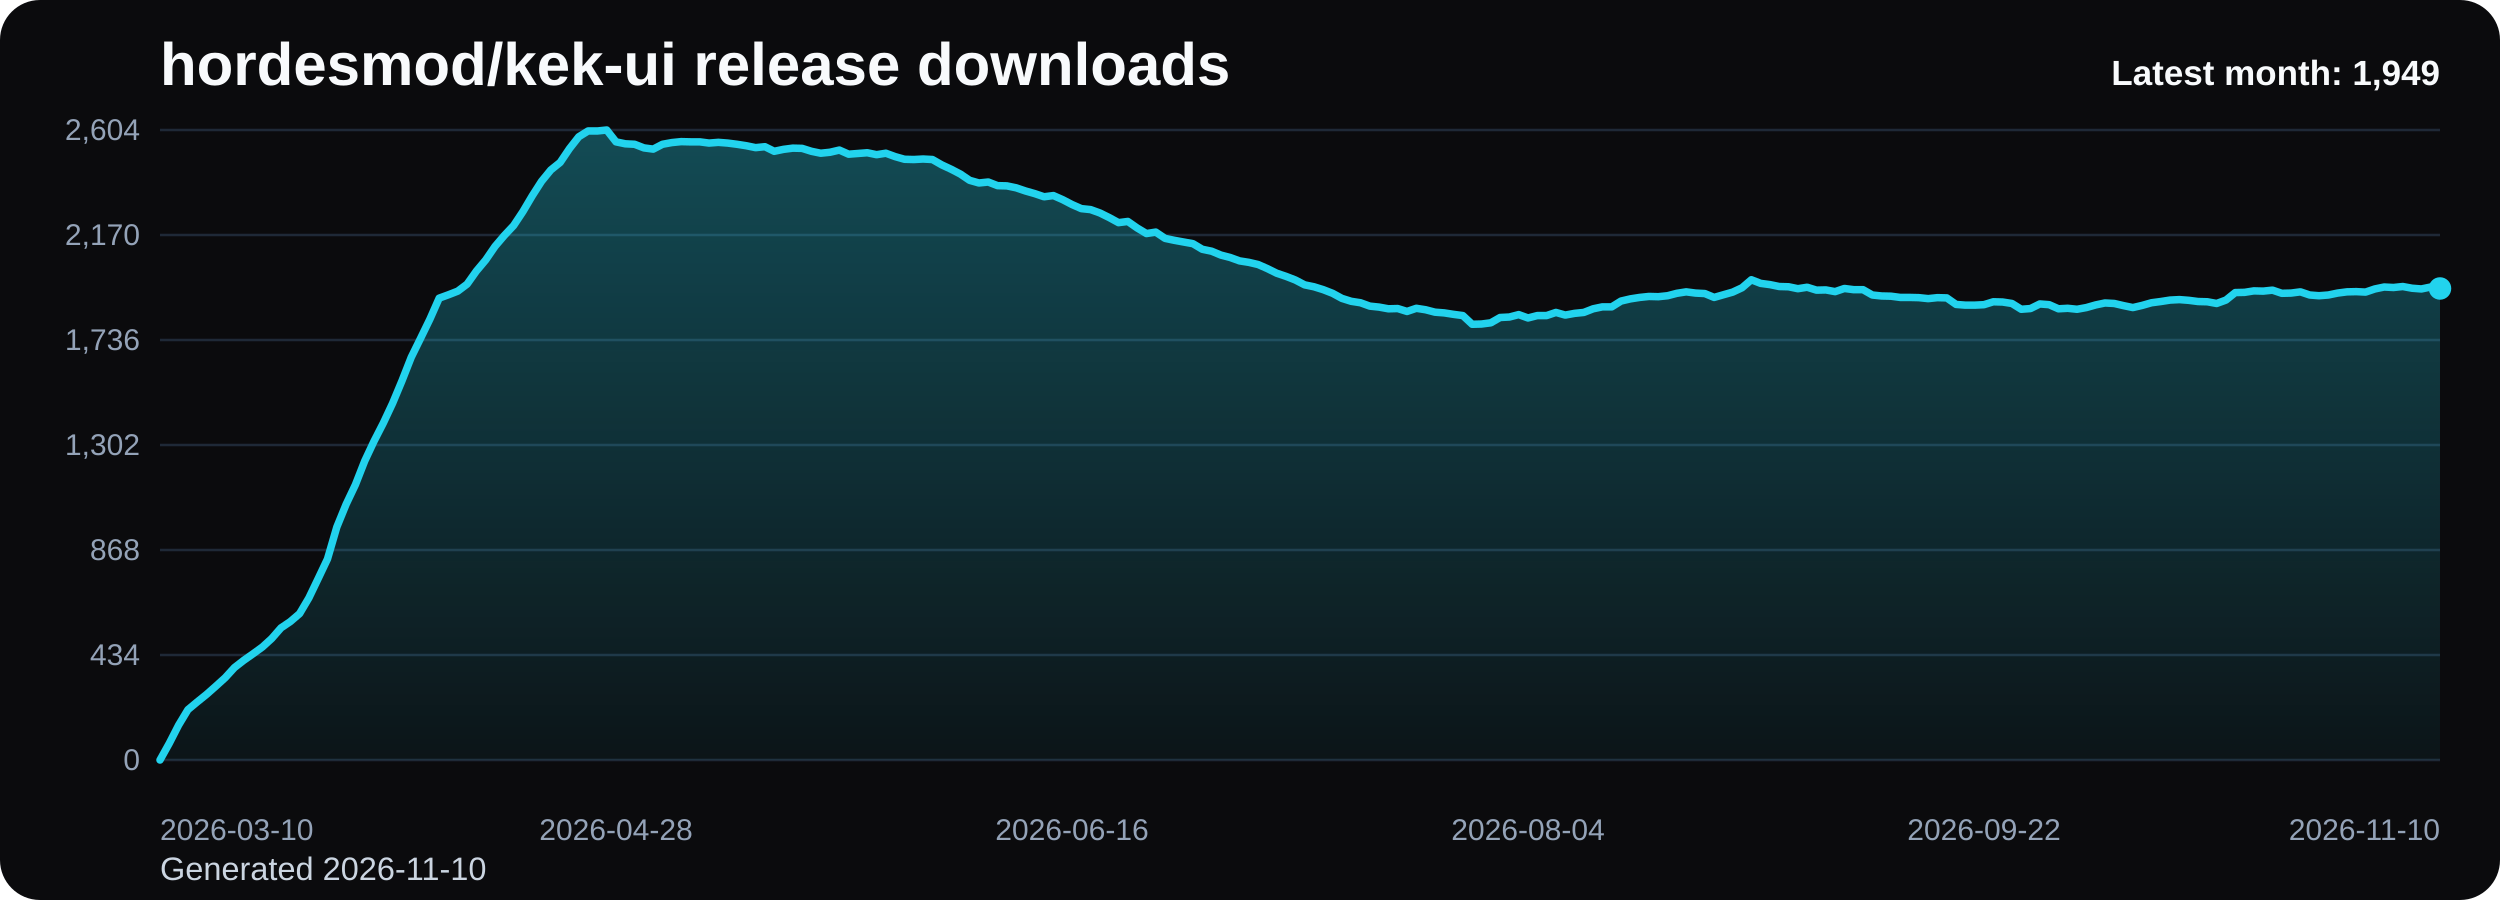
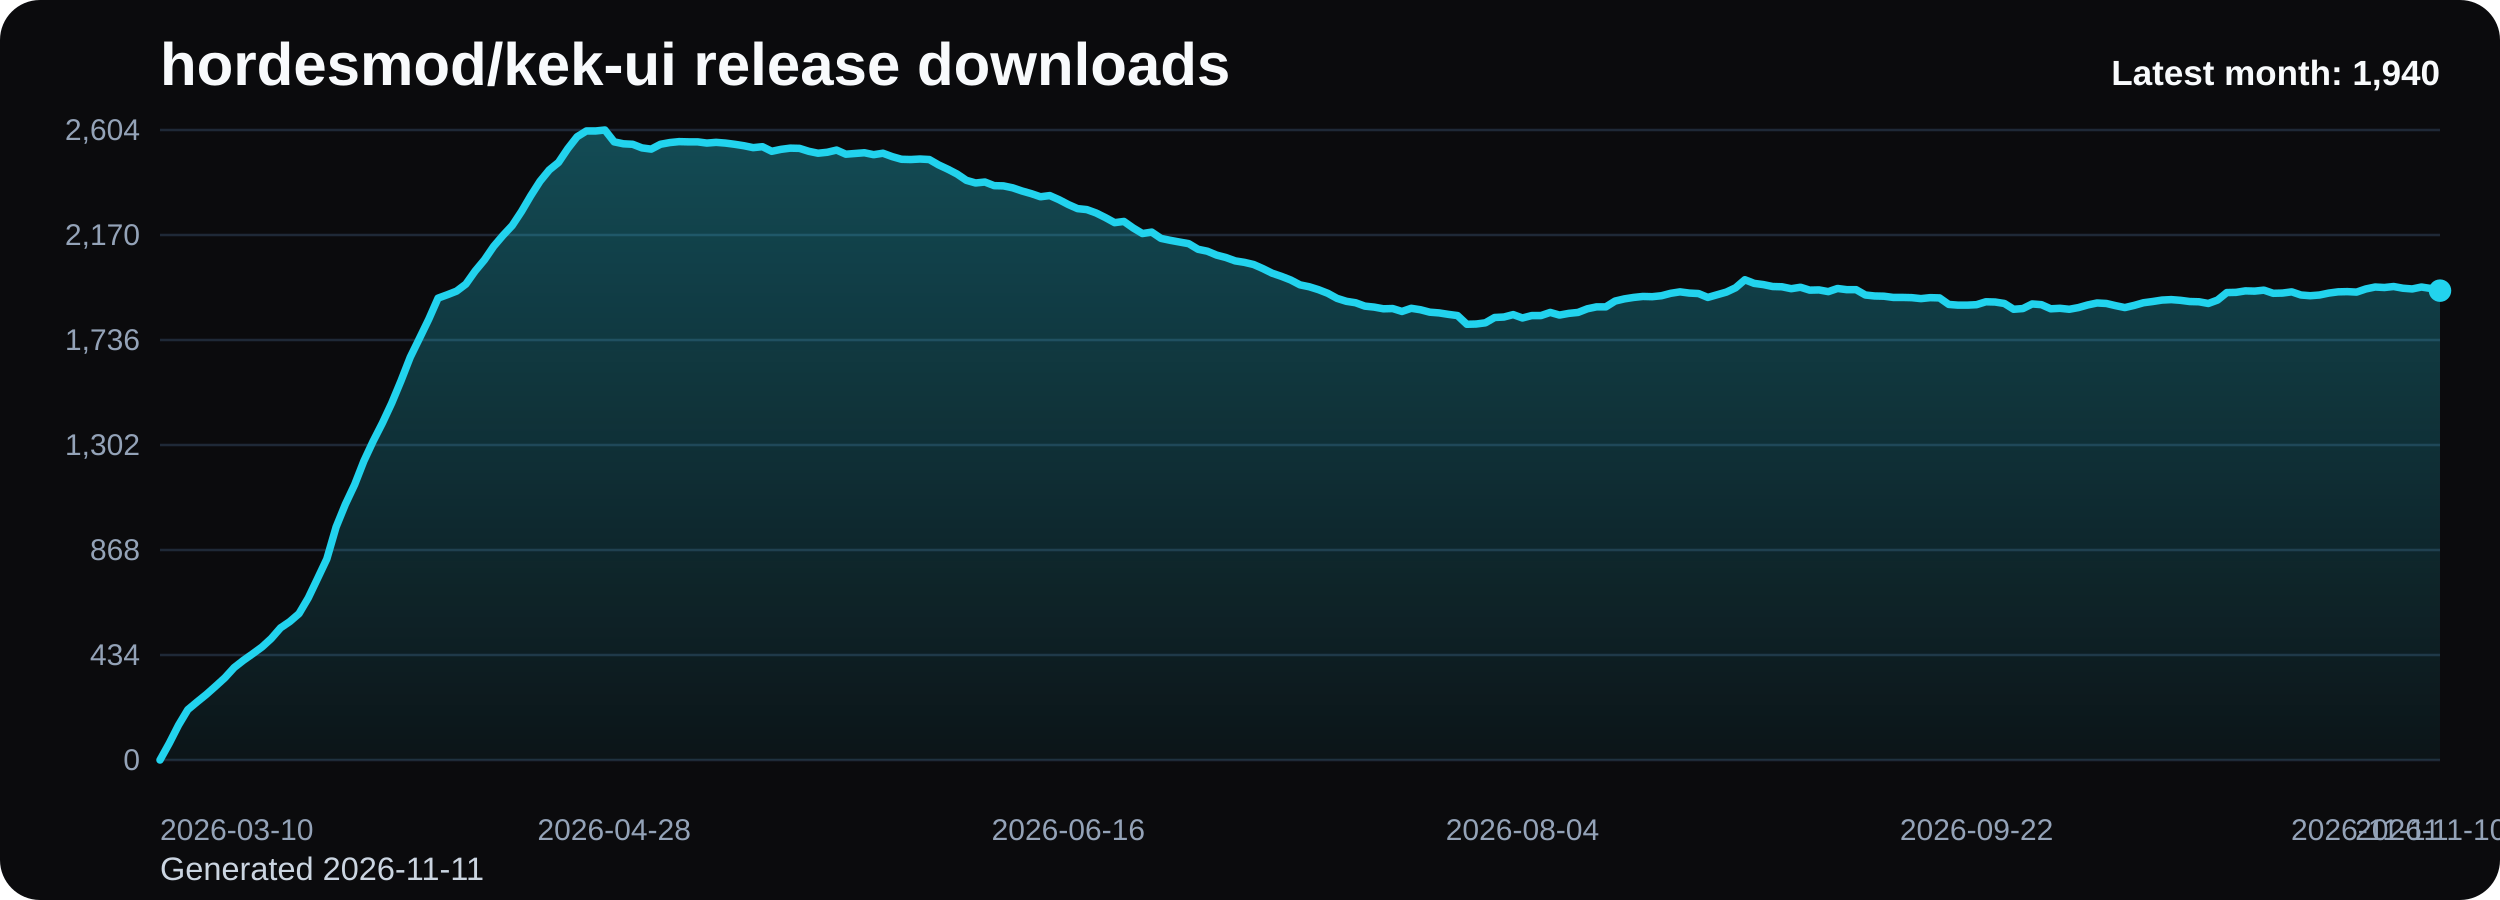
<svg xmlns="http://www.w3.org/2000/svg" viewBox="0 0 1000 360" role="img" aria-label="hordesmod/kek-ui release downloads chart">
  <defs>
    <linearGradient id="fill-monthly-black" x1="0" y1="0" x2="0" y2="1">
      <stop offset="0%" stop-color="#22d3ee" stop-opacity="0.32" />
      <stop offset="100%" stop-color="#22d3ee" stop-opacity="0.05" />
    </linearGradient>
    <style>
      .bg { fill: #0b0b0d; }
      .title { font: 700 24px Arial, sans-serif; fill: #f8fafc; }
      .sub { font: 400 13px Arial, sans-serif; fill: #cbd5e1; }
      .grid { stroke: #1f2937; stroke-width: 1; }
      .axis { font: 400 12px Arial, sans-serif; fill: #94a3b8; }
      .line { fill: none; stroke: #22d3ee; stroke-width: 3; stroke-linecap: round; stroke-linejoin: round; }
      .dot { fill: #22d3ee; }
      .value { font: 600 11px Arial, sans-serif; fill: #cbd5e1; }
      .latest { font: 700 14px Arial, sans-serif; fill: #f8fafc; }
    </style>
  </defs>
  <rect class="bg" x="0" y="0" width="1000" height="360" rx="16" />
  <text class="title" x="64" y="34">hordesmod/kek-ui release downloads</text>
-   <text class="sub" x="64" y="352">Generated 2026-11-10</text>
+   <text class="sub" x="64" y="352">Generated 2026-11-11</text>
  <line x1="64" y1="52.00" x2="976" y2="52.00" class="grid" />
  <text x="56" y="56.00" text-anchor="end" class="axis">2,604</text>
  <line x1="64" y1="94.00" x2="976" y2="94.00" class="grid" />
  <text x="56" y="98.00" text-anchor="end" class="axis">2,170</text>
  <line x1="64" y1="136.00" x2="976" y2="136.00" class="grid" />
  <text x="56" y="140.00" text-anchor="end" class="axis">1,736</text>
  <line x1="64" y1="178.00" x2="976" y2="178.00" class="grid" />
  <text x="56" y="182.00" text-anchor="end" class="axis">1,302</text>
  <line x1="64" y1="220.00" x2="976" y2="220.00" class="grid" />
  <text x="56" y="224.00" text-anchor="end" class="axis">868</text>
  <line x1="64" y1="262.00" x2="976" y2="262.00" class="grid" />
  <text x="56" y="266.00" text-anchor="end" class="axis">434</text>
  <line x1="64" y1="304.00" x2="976" y2="304.00" class="grid" />
  <text x="56" y="308.00" text-anchor="end" class="axis">0</text>
-   <path d="M 64.00 304 L 64.00 304.00 L 67.72 297.32 L 71.44 290.06 L 75.17 283.87 L 78.89 280.77 L 82.61 277.77 L 86.33 274.48 L 90.06 271.10 L 93.78 267.03 L 97.50 264.13 L 101.22 261.52 L 104.95 258.81 L 108.67 255.42 L 112.39 251.16 L 116.11 248.65 L 119.84 245.45 L 123.56 239.16 L 127.28 231.42 L 131.00 223.58 L 134.73 210.81 L 138.45 201.71 L 142.17 193.87 L 145.89 184.39 L 149.62 176.45 L 153.34 169.19 L 157.06 161.26 L 160.78 152.35 L 164.51 142.87 L 168.23 135.32 L 171.95 127.68 L 175.67 119.26 L 179.40 117.90 L 183.12 116.45 L 186.84 113.65 L 190.56 108.42 L 194.29 103.97 L 198.01 98.55 L 201.73 94.19 L 205.45 90.23 L 209.18 84.61 L 212.90 78.32 L 216.62 72.52 L 220.34 67.97 L 224.07 64.97 L 227.79 59.45 L 231.51 54.71 L 235.23 52.39 L 238.96 52.39 L 242.68 52.00 L 246.40 56.74 L 250.12 57.52 L 253.84 57.71 L 257.57 59.16 L 261.29 59.65 L 265.01 57.71 L 268.73 57.03 L 272.46 56.65 L 276.18 56.74 L 279.90 56.74 L 283.62 57.23 L 287.35 56.94 L 291.07 57.23 L 294.79 57.71 L 298.51 58.29 L 302.24 59.06 L 305.96 58.68 L 309.68 60.52 L 313.40 59.74 L 317.13 59.26 L 320.85 59.35 L 324.57 60.52 L 328.29 61.29 L 332.02 60.90 L 335.74 60.03 L 339.46 61.68 L 343.18 61.39 L 346.91 61.10 L 350.63 61.87 L 354.35 61.29 L 358.07 62.65 L 361.80 63.71 L 365.52 63.81 L 369.24 63.61 L 372.96 63.81 L 376.69 65.94 L 380.41 67.68 L 384.13 69.61 L 387.85 72.13 L 391.58 73.19 L 395.30 72.81 L 399.02 74.26 L 402.74 74.35 L 406.47 75.13 L 410.19 76.39 L 413.91 77.45 L 417.63 78.71 L 421.36 78.23 L 425.08 79.87 L 428.80 81.81 L 432.52 83.45 L 436.24 83.84 L 439.97 85.19 L 443.69 87.03 L 447.41 89.06 L 451.13 88.58 L 454.86 91.19 L 458.58 93.42 L 462.30 92.84 L 466.02 95.35 L 469.75 96.13 L 473.47 96.81 L 477.19 97.48 L 480.91 99.71 L 484.64 100.48 L 488.36 102.03 L 492.08 103.00 L 495.80 104.35 L 499.53 104.94 L 503.25 105.81 L 506.97 107.45 L 510.69 109.29 L 514.42 110.55 L 518.14 112.00 L 521.86 113.94 L 525.58 114.71 L 529.31 115.87 L 533.03 117.32 L 536.75 119.35 L 540.47 120.52 L 544.20 121.10 L 547.92 122.45 L 551.64 122.84 L 555.36 123.52 L 559.09 123.42 L 562.81 124.58 L 566.53 123.32 L 570.25 123.90 L 573.98 124.87 L 577.70 125.16 L 581.42 125.74 L 585.14 126.23 L 588.87 129.71 L 592.59 129.61 L 596.31 129.13 L 600.03 127.00 L 603.76 126.81 L 607.48 125.84 L 611.20 127.19 L 614.92 126.23 L 618.64 126.23 L 622.37 124.97 L 626.09 126.03 L 629.81 125.35 L 633.53 124.97 L 637.26 123.52 L 640.98 122.74 L 644.70 122.74 L 648.42 120.42 L 652.15 119.55 L 655.87 118.97 L 659.59 118.58 L 663.31 118.68 L 667.04 118.29 L 670.76 117.32 L 674.48 116.74 L 678.20 117.23 L 681.93 117.42 L 685.65 118.97 L 689.37 117.90 L 693.09 116.84 L 696.82 115.10 L 700.54 111.90 L 704.26 113.35 L 707.98 113.84 L 711.71 114.61 L 715.43 114.71 L 719.15 115.48 L 722.87 114.90 L 726.60 116.06 L 730.32 115.97 L 734.04 116.65 L 737.76 115.39 L 741.49 115.87 L 745.21 115.87 L 748.93 118.00 L 752.65 118.39 L 756.38 118.48 L 760.10 118.97 L 763.82 118.97 L 767.54 119.06 L 771.27 119.45 L 774.99 119.06 L 778.71 119.16 L 782.43 121.77 L 786.16 122.06 L 789.88 122.06 L 793.60 121.87 L 797.32 120.71 L 801.04 120.81 L 804.77 121.39 L 808.49 123.71 L 812.21 123.42 L 815.93 121.58 L 819.66 121.87 L 823.38 123.52 L 827.10 123.32 L 830.82 123.71 L 834.55 123.03 L 838.27 121.97 L 841.99 121.19 L 845.71 121.39 L 849.44 122.26 L 853.16 123.03 L 856.88 122.16 L 860.60 121.10 L 864.33 120.61 L 868.05 120.03 L 871.77 119.84 L 875.49 120.13 L 879.22 120.61 L 882.94 120.71 L 886.66 121.39 L 890.38 120.03 L 894.11 117.03 L 897.83 116.94 L 901.55 116.35 L 905.27 116.45 L 909.00 116.06 L 912.72 117.32 L 916.44 117.23 L 920.16 116.74 L 923.89 118.00 L 927.61 118.29 L 931.33 118.00 L 935.05 117.23 L 938.78 116.74 L 942.50 116.65 L 946.22 116.84 L 949.94 115.58 L 953.67 114.81 L 957.39 115.00 L 961.11 114.61 L 964.83 115.29 L 968.56 115.58 L 972.28 114.81 L 976.00 115.39 L 976.00 304 Z" fill="url(#fill-monthly-black)" />
-   <polyline class="line" points="64.00,304.00 67.72,297.32 71.44,290.06 75.17,283.87 78.89,280.77 82.61,277.77 86.33,274.48 90.06,271.10 93.78,267.03 97.50,264.13 101.22,261.52 104.95,258.81 108.67,255.42 112.39,251.16 116.11,248.65 119.84,245.45 123.56,239.16 127.28,231.42 131.00,223.58 134.73,210.81 138.45,201.71 142.17,193.87 145.89,184.39 149.62,176.45 153.34,169.19 157.06,161.26 160.78,152.35 164.51,142.87 168.23,135.32 171.95,127.68 175.67,119.26 179.40,117.90 183.12,116.45 186.84,113.65 190.56,108.42 194.29,103.97 198.01,98.55 201.73,94.19 205.45,90.23 209.18,84.61 212.90,78.32 216.62,72.52 220.34,67.97 224.07,64.97 227.79,59.45 231.51,54.71 235.23,52.39 238.96,52.39 242.68,52.00 246.40,56.74 250.12,57.52 253.84,57.71 257.57,59.16 261.29,59.65 265.01,57.71 268.73,57.03 272.46,56.65 276.18,56.74 279.90,56.74 283.62,57.23 287.35,56.94 291.07,57.23 294.79,57.71 298.51,58.29 302.24,59.06 305.96,58.68 309.68,60.52 313.40,59.74 317.13,59.26 320.85,59.35 324.57,60.52 328.29,61.29 332.02,60.90 335.74,60.03 339.46,61.68 343.18,61.39 346.91,61.10 350.63,61.87 354.35,61.29 358.07,62.65 361.80,63.71 365.52,63.81 369.24,63.61 372.96,63.81 376.69,65.94 380.41,67.68 384.13,69.61 387.85,72.13 391.58,73.19 395.30,72.81 399.02,74.26 402.74,74.35 406.47,75.13 410.19,76.39 413.91,77.45 417.63,78.71 421.36,78.23 425.08,79.87 428.80,81.81 432.52,83.45 436.24,83.84 439.97,85.19 443.69,87.03 447.41,89.06 451.13,88.58 454.86,91.19 458.58,93.42 462.30,92.84 466.02,95.35 469.75,96.13 473.47,96.81 477.19,97.48 480.91,99.71 484.64,100.48 488.36,102.03 492.08,103.00 495.80,104.35 499.53,104.94 503.25,105.81 506.97,107.45 510.69,109.29 514.42,110.55 518.14,112.00 521.86,113.94 525.58,114.71 529.31,115.87 533.03,117.32 536.75,119.35 540.47,120.52 544.20,121.10 547.92,122.45 551.64,122.84 555.36,123.52 559.09,123.42 562.81,124.58 566.53,123.32 570.25,123.90 573.98,124.87 577.70,125.16 581.42,125.74 585.14,126.23 588.87,129.71 592.59,129.61 596.31,129.13 600.03,127.00 603.76,126.81 607.48,125.84 611.20,127.19 614.92,126.23 618.64,126.23 622.37,124.97 626.09,126.03 629.81,125.35 633.53,124.97 637.26,123.52 640.98,122.74 644.70,122.74 648.42,120.42 652.15,119.55 655.87,118.97 659.59,118.58 663.31,118.68 667.04,118.29 670.76,117.32 674.48,116.74 678.20,117.23 681.93,117.42 685.65,118.97 689.37,117.90 693.09,116.84 696.82,115.10 700.54,111.90 704.26,113.35 707.98,113.84 711.71,114.61 715.43,114.71 719.15,115.48 722.87,114.90 726.60,116.06 730.32,115.97 734.04,116.65 737.76,115.39 741.49,115.87 745.21,115.87 748.93,118.00 752.65,118.39 756.38,118.48 760.10,118.97 763.82,118.97 767.54,119.06 771.27,119.45 774.99,119.06 778.71,119.16 782.43,121.77 786.16,122.06 789.88,122.06 793.60,121.87 797.32,120.71 801.04,120.81 804.77,121.39 808.49,123.71 812.21,123.42 815.93,121.58 819.66,121.87 823.38,123.52 827.10,123.32 830.82,123.71 834.55,123.03 838.27,121.97 841.99,121.19 845.71,121.39 849.44,122.26 853.16,123.03 856.88,122.16 860.60,121.10 864.33,120.61 868.05,120.03 871.77,119.84 875.49,120.13 879.22,120.61 882.94,120.71 886.66,121.39 890.38,120.03 894.11,117.03 897.83,116.94 901.55,116.35 905.27,116.45 909.00,116.06 912.72,117.32 916.44,117.23 920.16,116.74 923.89,118.00 927.61,118.29 931.33,118.00 935.05,117.23 938.78,116.74 942.50,116.65 946.22,116.84 949.94,115.58 953.67,114.81 957.39,115.00 961.11,114.61 964.83,115.29 968.56,115.58 972.28,114.81 976.00,115.39" />
-   <circle class="dot" cx="976.00" cy="115.39" r="4.5" />
+   <path d="M 64.00 304 L 64.00 304.00 L 67.71 297.32 L 71.41 290.06 L 75.12 283.87 L 78.83 280.77 L 82.54 277.77 L 86.24 274.48 L 89.95 271.10 L 93.66 267.03 L 97.37 264.13 L 101.07 261.52 L 104.78 258.81 L 108.49 255.42 L 112.20 251.16 L 115.90 248.65 L 119.61 245.45 L 123.32 239.16 L 127.02 231.42 L 130.73 223.58 L 134.44 210.81 L 138.15 201.71 L 141.85 193.87 L 145.56 184.39 L 149.27 176.45 L 152.98 169.19 L 156.68 161.26 L 160.39 152.35 L 164.10 142.87 L 167.80 135.32 L 171.51 127.68 L 175.22 119.26 L 178.93 117.90 L 182.63 116.45 L 186.34 113.65 L 190.05 108.42 L 193.76 103.97 L 197.46 98.55 L 201.17 94.19 L 204.88 90.23 L 208.59 84.61 L 212.29 78.32 L 216.00 72.52 L 219.71 67.97 L 223.41 64.97 L 227.12 59.45 L 230.83 54.71 L 234.54 52.39 L 238.24 52.39 L 241.95 52.00 L 245.66 56.74 L 249.37 57.52 L 253.07 57.71 L 256.78 59.16 L 260.49 59.65 L 264.20 57.71 L 267.90 57.03 L 271.61 56.65 L 275.32 56.74 L 279.02 56.74 L 282.73 57.23 L 286.44 56.94 L 290.15 57.23 L 293.85 57.71 L 297.56 58.29 L 301.27 59.06 L 304.98 58.68 L 308.68 60.52 L 312.39 59.74 L 316.10 59.26 L 319.80 59.35 L 323.51 60.52 L 327.22 61.29 L 330.93 60.90 L 334.63 60.03 L 338.34 61.68 L 342.05 61.39 L 345.76 61.10 L 349.46 61.87 L 353.17 61.29 L 356.88 62.65 L 360.59 63.71 L 364.29 63.81 L 368.00 63.61 L 371.71 63.81 L 375.41 65.94 L 379.12 67.68 L 382.83 69.61 L 386.54 72.13 L 390.24 73.19 L 393.95 72.81 L 397.66 74.26 L 401.37 74.35 L 405.07 75.13 L 408.78 76.39 L 412.49 77.45 L 416.20 78.71 L 419.90 78.23 L 423.61 79.87 L 427.32 81.81 L 431.02 83.45 L 434.73 83.84 L 438.44 85.19 L 442.15 87.03 L 445.85 89.06 L 449.56 88.58 L 453.27 91.19 L 456.98 93.42 L 460.68 92.84 L 464.39 95.35 L 468.10 96.13 L 471.80 96.81 L 475.51 97.48 L 479.22 99.71 L 482.93 100.48 L 486.63 102.03 L 490.34 103.00 L 494.05 104.35 L 497.76 104.94 L 501.46 105.81 L 505.17 107.45 L 508.88 109.29 L 512.59 110.55 L 516.29 112.00 L 520.00 113.94 L 523.71 114.71 L 527.41 115.87 L 531.12 117.32 L 534.83 119.35 L 538.54 120.52 L 542.24 121.10 L 545.95 122.45 L 549.66 122.84 L 553.37 123.52 L 557.07 123.42 L 560.78 124.58 L 564.49 123.32 L 568.20 123.90 L 571.90 124.87 L 575.61 125.16 L 579.32 125.74 L 583.02 126.23 L 586.73 129.71 L 590.44 129.61 L 594.15 129.13 L 597.85 127.00 L 601.56 126.81 L 605.27 125.84 L 608.98 127.19 L 612.68 126.23 L 616.39 126.23 L 620.10 124.97 L 623.80 126.03 L 627.51 125.35 L 631.22 124.97 L 634.93 123.52 L 638.63 122.74 L 642.34 122.74 L 646.05 120.42 L 649.76 119.55 L 653.46 118.97 L 657.17 118.58 L 660.88 118.68 L 664.59 118.29 L 668.29 117.32 L 672.00 116.74 L 675.71 117.23 L 679.41 117.42 L 683.12 118.97 L 686.83 117.90 L 690.54 116.84 L 694.24 115.10 L 697.95 111.90 L 701.66 113.35 L 705.37 113.84 L 709.07 114.61 L 712.78 114.71 L 716.49 115.48 L 720.20 114.90 L 723.90 116.06 L 727.61 115.97 L 731.32 116.65 L 735.02 115.39 L 738.73 115.87 L 742.44 115.87 L 746.15 118.00 L 749.85 118.39 L 753.56 118.48 L 757.27 118.97 L 760.98 118.97 L 764.68 119.06 L 768.39 119.45 L 772.10 119.06 L 775.80 119.16 L 779.51 121.77 L 783.22 122.06 L 786.93 122.06 L 790.63 121.87 L 794.34 120.71 L 798.05 120.81 L 801.76 121.39 L 805.46 123.71 L 809.17 123.42 L 812.88 121.58 L 816.59 121.87 L 820.29 123.52 L 824.00 123.32 L 827.71 123.71 L 831.41 123.03 L 835.12 121.97 L 838.83 121.19 L 842.54 121.39 L 846.24 122.26 L 849.95 123.03 L 853.66 122.16 L 857.37 121.10 L 861.07 120.61 L 864.78 120.03 L 868.49 119.84 L 872.20 120.13 L 875.90 120.61 L 879.61 120.71 L 883.32 121.39 L 887.02 120.03 L 890.73 117.03 L 894.44 116.94 L 898.15 116.35 L 901.85 116.45 L 905.56 116.06 L 909.27 117.32 L 912.98 117.23 L 916.68 116.74 L 920.39 118.00 L 924.10 118.29 L 927.80 118.00 L 931.51 117.23 L 935.22 116.74 L 938.93 116.65 L 942.63 116.84 L 946.34 115.58 L 950.05 114.81 L 953.76 115.00 L 957.46 114.61 L 961.17 115.29 L 964.88 115.58 L 968.59 114.81 L 972.29 115.39 L 976.00 116.26 L 976.00 304 Z" fill="url(#fill-monthly-black)" />
+   <polyline class="line" points="64.00,304.00 67.71,297.32 71.41,290.06 75.12,283.87 78.83,280.77 82.54,277.77 86.24,274.48 89.95,271.10 93.66,267.03 97.37,264.13 101.07,261.52 104.78,258.81 108.49,255.42 112.20,251.16 115.90,248.65 119.61,245.45 123.32,239.16 127.02,231.42 130.73,223.58 134.44,210.81 138.15,201.71 141.85,193.87 145.56,184.39 149.27,176.45 152.98,169.19 156.68,161.26 160.39,152.35 164.10,142.87 167.80,135.32 171.51,127.68 175.22,119.26 178.93,117.90 182.63,116.45 186.34,113.65 190.05,108.42 193.76,103.97 197.46,98.55 201.17,94.19 204.88,90.23 208.59,84.61 212.29,78.32 216.00,72.52 219.71,67.97 223.41,64.97 227.12,59.45 230.83,54.71 234.54,52.39 238.24,52.39 241.95,52.00 245.66,56.74 249.37,57.52 253.07,57.71 256.78,59.16 260.49,59.65 264.20,57.71 267.90,57.03 271.61,56.65 275.32,56.74 279.02,56.74 282.73,57.23 286.44,56.94 290.15,57.23 293.85,57.71 297.56,58.29 301.27,59.06 304.98,58.68 308.68,60.52 312.39,59.74 316.10,59.26 319.80,59.35 323.51,60.52 327.22,61.29 330.93,60.90 334.63,60.03 338.34,61.68 342.05,61.39 345.76,61.10 349.46,61.87 353.17,61.29 356.88,62.65 360.59,63.71 364.29,63.81 368.00,63.61 371.71,63.81 375.41,65.94 379.12,67.68 382.83,69.61 386.54,72.13 390.24,73.19 393.95,72.81 397.66,74.26 401.37,74.35 405.07,75.13 408.78,76.39 412.49,77.45 416.20,78.71 419.90,78.23 423.61,79.87 427.32,81.81 431.02,83.45 434.73,83.84 438.44,85.19 442.15,87.03 445.85,89.06 449.56,88.58 453.27,91.19 456.98,93.42 460.68,92.84 464.39,95.35 468.10,96.13 471.80,96.81 475.51,97.48 479.22,99.71 482.93,100.48 486.63,102.03 490.34,103.00 494.05,104.35 497.76,104.94 501.46,105.81 505.17,107.45 508.88,109.29 512.59,110.55 516.29,112.00 520.00,113.94 523.71,114.71 527.41,115.87 531.12,117.32 534.83,119.35 538.54,120.52 542.24,121.10 545.95,122.45 549.66,122.84 553.37,123.52 557.07,123.42 560.78,124.58 564.49,123.32 568.20,123.90 571.90,124.87 575.61,125.16 579.32,125.74 583.02,126.23 586.73,129.71 590.44,129.61 594.15,129.13 597.85,127.00 601.56,126.81 605.27,125.84 608.98,127.19 612.68,126.23 616.39,126.23 620.10,124.97 623.80,126.03 627.51,125.35 631.22,124.97 634.93,123.52 638.63,122.74 642.34,122.74 646.05,120.42 649.76,119.55 653.46,118.97 657.17,118.58 660.88,118.68 664.59,118.29 668.29,117.32 672.00,116.74 675.71,117.23 679.41,117.42 683.12,118.97 686.83,117.90 690.54,116.84 694.24,115.10 697.95,111.90 701.66,113.35 705.37,113.84 709.07,114.61 712.78,114.71 716.49,115.48 720.20,114.90 723.90,116.06 727.61,115.97 731.32,116.65 735.02,115.39 738.73,115.87 742.44,115.87 746.15,118.00 749.85,118.39 753.56,118.48 757.27,118.97 760.98,118.97 764.68,119.06 768.39,119.45 772.10,119.06 775.80,119.16 779.51,121.77 783.22,122.06 786.93,122.06 790.63,121.87 794.34,120.71 798.05,120.81 801.76,121.39 805.46,123.71 809.17,123.42 812.88,121.58 816.59,121.87 820.29,123.52 824.00,123.32 827.71,123.71 831.41,123.03 835.12,121.97 838.83,121.19 842.54,121.39 846.24,122.26 849.95,123.03 853.66,122.16 857.37,121.10 861.07,120.61 864.78,120.03 868.49,119.84 872.20,120.13 875.90,120.61 879.61,120.71 883.32,121.39 887.02,120.03 890.73,117.03 894.44,116.94 898.15,116.35 901.85,116.45 905.56,116.06 909.27,117.32 912.98,117.23 916.68,116.74 920.39,118.00 924.10,118.29 927.80,118.00 931.51,117.23 935.22,116.74 938.93,116.65 942.63,116.84 946.34,115.58 950.05,114.81 953.76,115.00 957.46,114.61 961.17,115.29 964.88,115.58 968.59,114.81 972.29,115.39 976.00,116.26" />
+   <circle class="dot" cx="976.00" cy="116.26" r="4.5" />
  <text class="axis" x="64.00" y="336" text-anchor="start">2026-03-10</text>
-   <text class="axis" x="246.40" y="336" text-anchor="middle">2026-04-28</text>
-   <text class="axis" x="428.80" y="336" text-anchor="middle">2026-06-16</text>
-   <text class="axis" x="611.20" y="336" text-anchor="middle">2026-08-04</text>
-   <text class="axis" x="793.60" y="336" text-anchor="middle">2026-09-22</text>
-   <text class="axis" x="976.00" y="336" text-anchor="end">2026-11-10</text>
-   <text class="latest" x="976" y="34" text-anchor="end">Latest month: 1,949</text>
+   <text class="axis" x="245.66" y="336" text-anchor="middle">2026-04-28</text>
+   <text class="axis" x="427.32" y="336" text-anchor="middle">2026-06-16</text>
+   <text class="axis" x="608.98" y="336" text-anchor="middle">2026-08-04</text>
+   <text class="axis" x="790.63" y="336" text-anchor="middle">2026-09-22</text>
+   <text class="axis" x="972.29" y="336" text-anchor="middle">2026-11-10</text>
+   <text class="axis" x="976.00" y="336" text-anchor="end">2026-11-11</text>
+   <text class="latest" x="976" y="34" text-anchor="end">Latest month: 1,940</text>
</svg>
